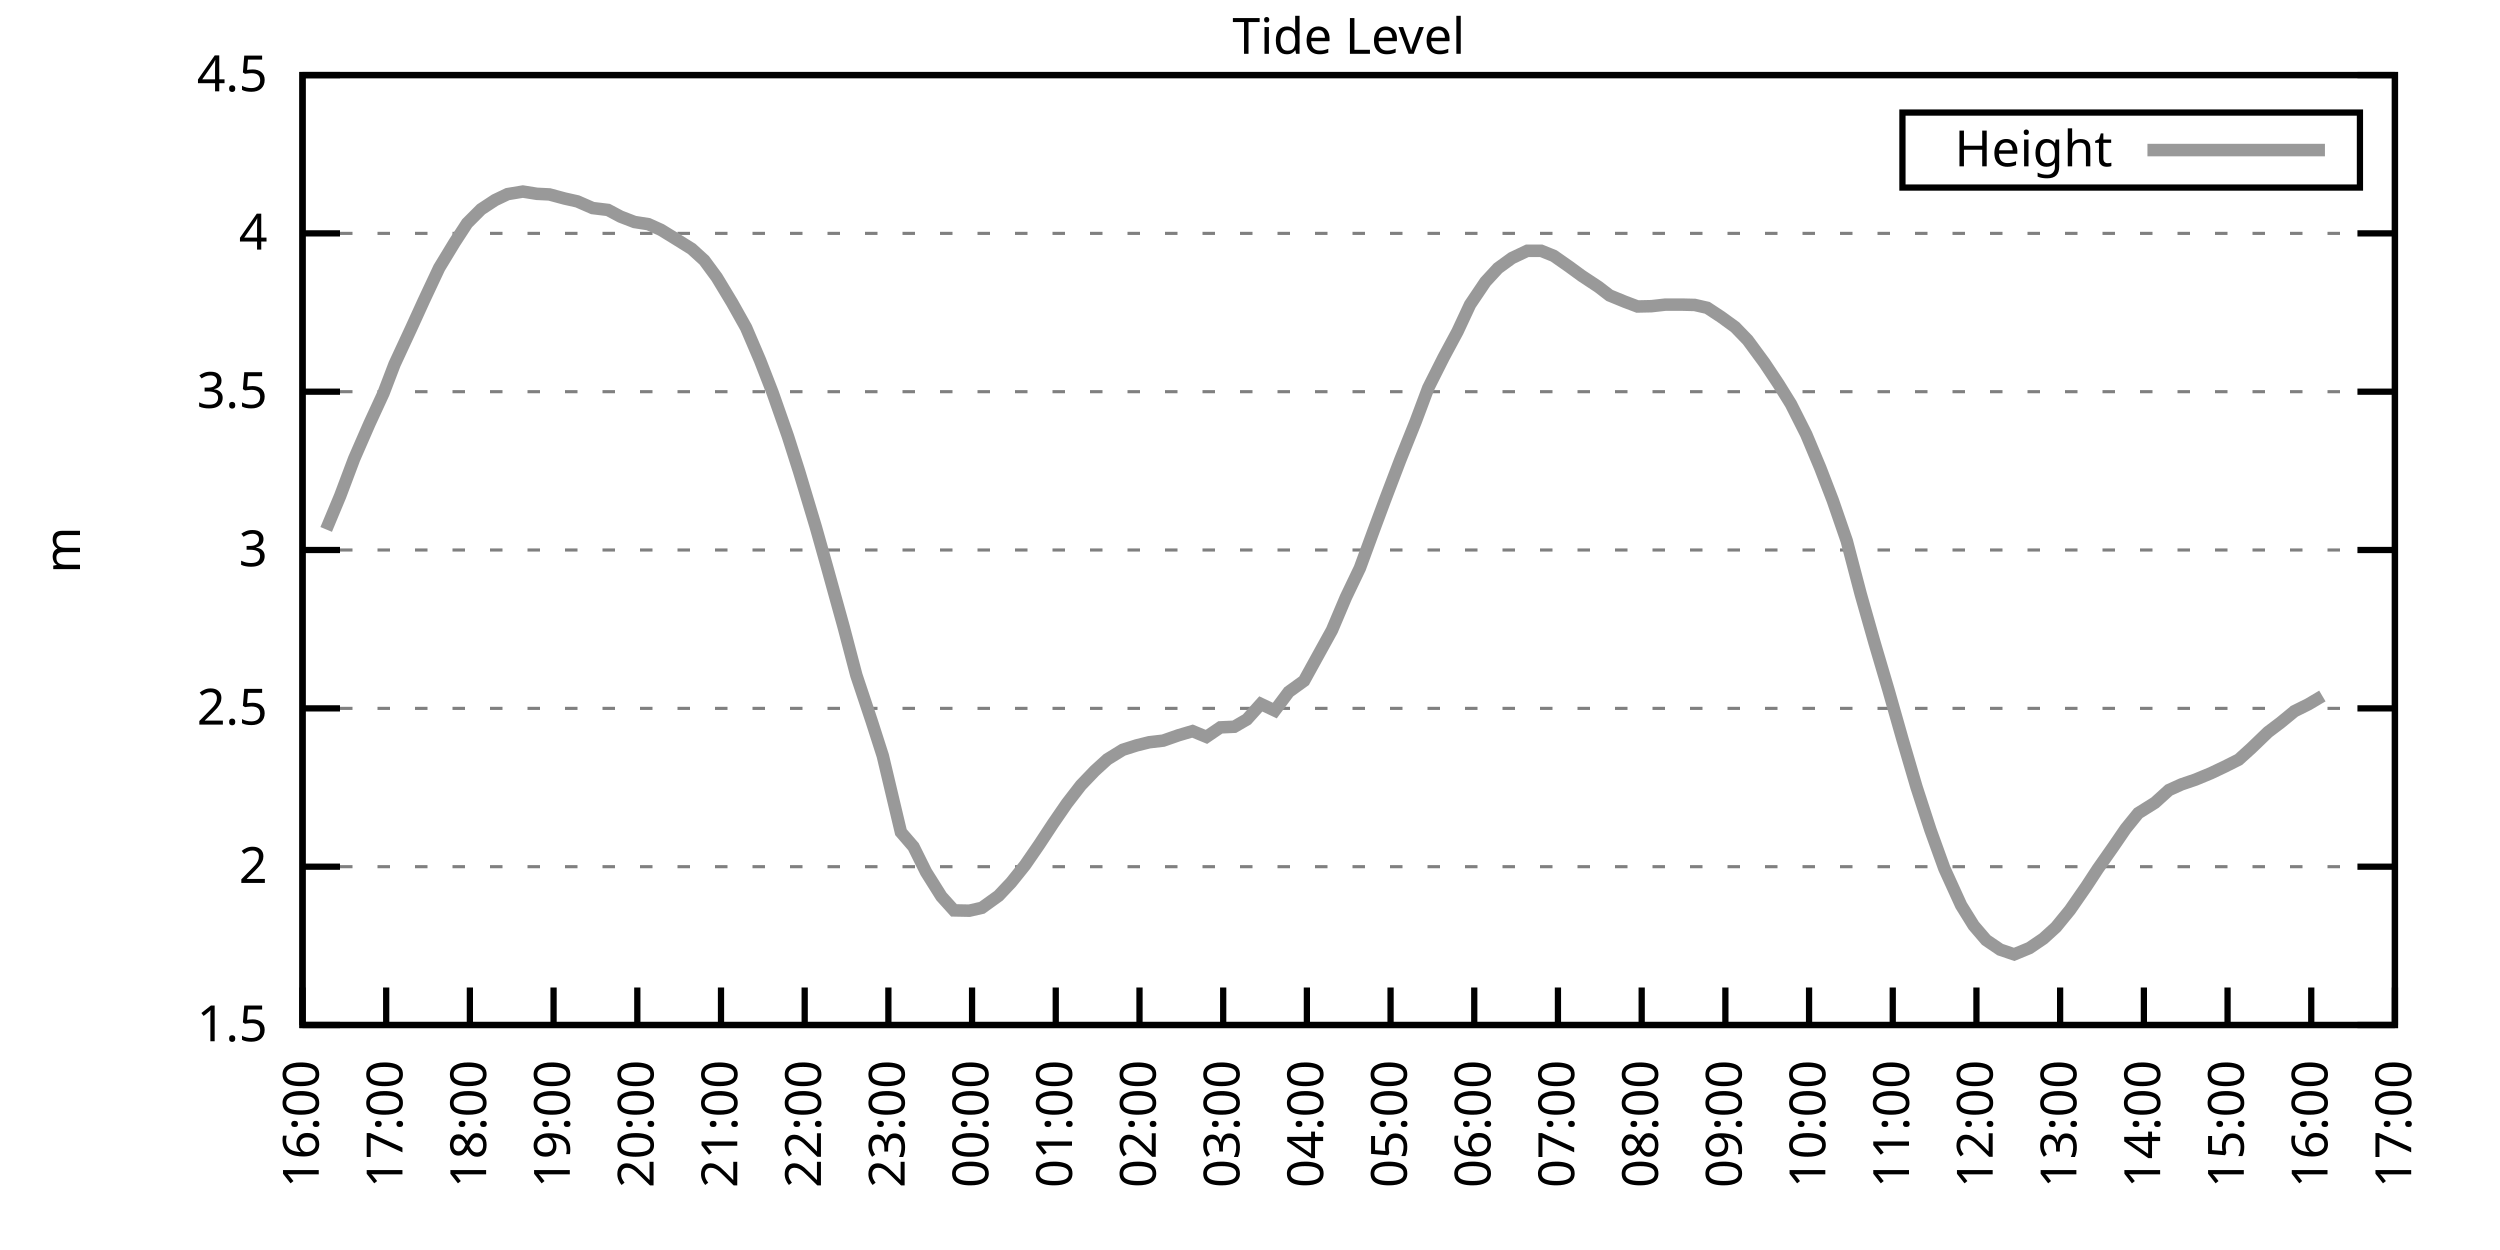
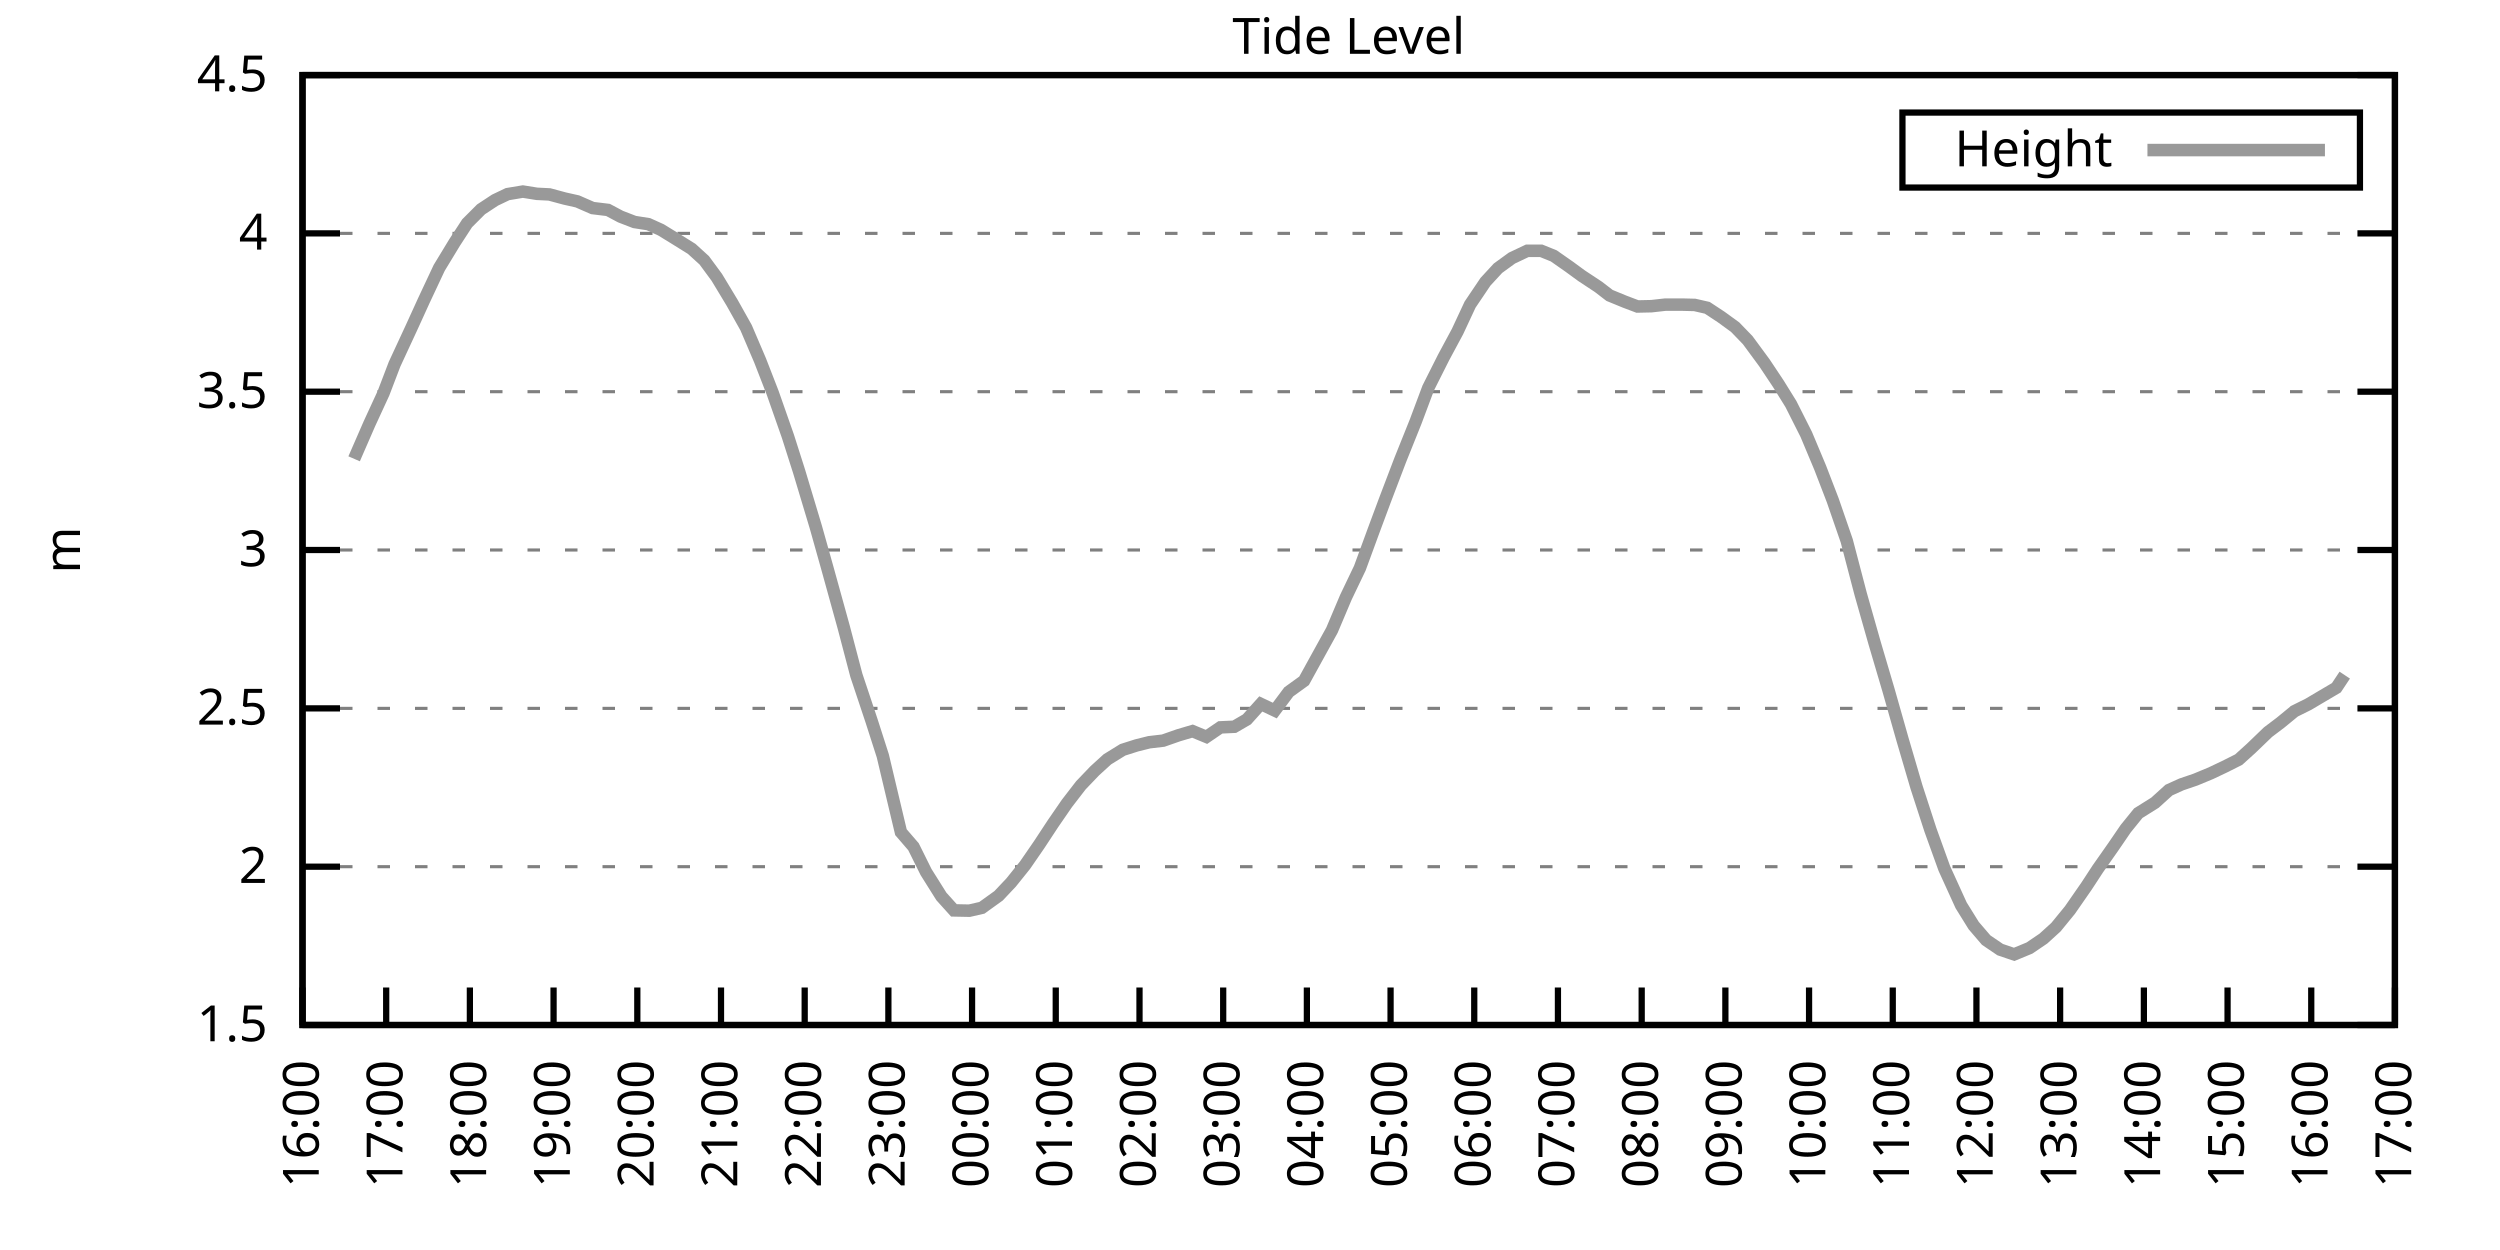
<svg xmlns="http://www.w3.org/2000/svg" xmlns:xlink="http://www.w3.org/1999/xlink" width="400" height="200" viewBox="0 0 400 200">
  <g id="gnuplot_canvas">
    <rect x="0" y="0" width="400" height="200" fill="none" />
    <defs>
      <circle id="gpDot" r="0.5" stroke-width="0.5" stroke="currentColor" />
      <path id="gpPt0" stroke-width="0.333" stroke="currentColor" d="M-1,0 h2 M0,-1 v2" />
      <path id="gpPt1" stroke-width="0.333" stroke="currentColor" d="M-1,-1 L1,1 M1,-1 L-1,1" />
      <path id="gpPt2" stroke-width="0.333" stroke="currentColor" d="M-1,0 L1,0 M0,-1 L0,1 M-1,-1 L1,1 M-1,1 L1,-1" />
      <rect id="gpPt3" stroke-width="0.333" stroke="currentColor" x="-1" y="-1" width="2" height="2" />
      <rect id="gpPt4" stroke-width="0.333" stroke="currentColor" fill="currentColor" x="-1" y="-1" width="2" height="2" />
      <circle id="gpPt5" stroke-width="0.333" stroke="currentColor" cx="0" cy="0" r="1" />
      <use xlink:href="#gpPt5" id="gpPt6" fill="currentColor" stroke="none" />
      <path id="gpPt7" stroke-width="0.333" stroke="currentColor" d="M0,-1.33 L-1.33,0.67 L1.33,0.67 z" />
      <use xlink:href="#gpPt7" id="gpPt8" fill="currentColor" stroke="none" />
      <use xlink:href="#gpPt7" id="gpPt9" stroke="currentColor" transform="rotate(180)" />
      <use xlink:href="#gpPt9" id="gpPt10" fill="currentColor" stroke="none" />
      <use xlink:href="#gpPt3" id="gpPt11" stroke="currentColor" transform="rotate(45)" />
      <use xlink:href="#gpPt11" id="gpPt12" fill="currentColor" stroke="none" />
      <path id="gpPt13" stroke-width="0.333" stroke="currentColor" d="M0,1.330 L1.265,0.411 L0.782,-1.067 L-0.782,-1.076 L-1.265,0.411 z" />
      <use xlink:href="#gpPt13" id="gpPt14" fill="currentColor" stroke="none" />
      <filter id="textbox" filterUnits="objectBoundingBox" x="0" y="0" height="1" width="1">
        <feFlood flood-color="white" flood-opacity="1" result="bgnd" />
        <feComposite in="SourceGraphic" in2="bgnd" operator="atop" />
      </filter>
      <filter id="greybox" filterUnits="objectBoundingBox" x="0" y="0" height="1" width="1">
        <feFlood flood-color="lightgrey" flood-opacity="1" result="grey" />
        <feComposite in="SourceGraphic" in2="grey" operator="atop" />
      </filter>
    </defs>
    <g fill="none" color="white" stroke="currentColor" stroke-width="1.00" stroke-linecap="butt" stroke-linejoin="miter">
</g>
    <g fill="none" color="black" stroke="currentColor" stroke-width="1.00" stroke-linecap="butt" stroke-linejoin="miter">
      <g stroke="none" shape-rendering="crispEdges">
        <polygon fill="rgb(255, 255, 255)" points="48.40,164.00 383.18,164.00 383.18,12.02 48.40,12.02 " />
      </g>
    </g>
    <g fill="none" color="black" stroke="currentColor" stroke-width="1.00" stroke-linecap="butt" stroke-linejoin="miter">
</g>
    <g fill="none" color="black" stroke="black" stroke-width="0.50" stroke-linecap="butt" stroke-linejoin="miter">
</g>
    <g fill="none" color="gray" stroke="currentColor" stroke-width="0.50" stroke-linecap="butt" stroke-linejoin="miter">
      <path stroke="gray" stroke-dasharray="2,4" class="gridline" d="M48.40,164.00 L383.19,164.00  " />
    </g>
    <g fill="none" color="gray" stroke="gray" stroke-width="1.00" stroke-linecap="butt" stroke-linejoin="miter">
</g>
    <g fill="none" color="black" stroke="currentColor" stroke-width="1.00" stroke-linecap="butt" stroke-linejoin="miter">
      <path stroke="black" d="M48.40,164.00 L54.40,164.00 M383.19,164.00 L377.19,164.00  " />
      <g transform="translate(42.80,166.60)" stroke="none" fill="black" font-family="Sans" font-size="8.00" text-anchor="end">
        <text>
          <tspan font-family="Sans"> 1.5</tspan>
        </text>
      </g>
    </g>
    <g fill="none" color="black" stroke="currentColor" stroke-width="1.00" stroke-linecap="butt" stroke-linejoin="miter">
</g>
    <g fill="none" color="black" stroke="black" stroke-width="0.50" stroke-linecap="butt" stroke-linejoin="miter">
</g>
    <g fill="none" color="gray" stroke="currentColor" stroke-width="0.50" stroke-linecap="butt" stroke-linejoin="miter">
      <path stroke="gray" stroke-dasharray="2,4" class="gridline" d="M48.40,138.67 L383.19,138.67  " />
    </g>
    <g fill="none" color="gray" stroke="gray" stroke-width="1.00" stroke-linecap="butt" stroke-linejoin="miter">
</g>
    <g fill="none" color="black" stroke="currentColor" stroke-width="1.00" stroke-linecap="butt" stroke-linejoin="miter">
      <path stroke="black" d="M48.40,138.67 L54.40,138.67 M383.19,138.67 L377.19,138.67  " />
      <g transform="translate(42.80,141.27)" stroke="none" fill="black" font-family="Sans" font-size="8.00" text-anchor="end">
        <text>
          <tspan font-family="Sans"> 2</tspan>
        </text>
      </g>
    </g>
    <g fill="none" color="black" stroke="currentColor" stroke-width="1.00" stroke-linecap="butt" stroke-linejoin="miter">
</g>
    <g fill="none" color="black" stroke="black" stroke-width="0.50" stroke-linecap="butt" stroke-linejoin="miter">
</g>
    <g fill="none" color="gray" stroke="currentColor" stroke-width="0.50" stroke-linecap="butt" stroke-linejoin="miter">
      <path stroke="gray" stroke-dasharray="2,4" class="gridline" d="M48.40,113.34 L383.19,113.34  " />
    </g>
    <g fill="none" color="gray" stroke="gray" stroke-width="1.00" stroke-linecap="butt" stroke-linejoin="miter">
</g>
    <g fill="none" color="black" stroke="currentColor" stroke-width="1.00" stroke-linecap="butt" stroke-linejoin="miter">
      <path stroke="black" d="M48.40,113.34 L54.40,113.34 M383.19,113.34 L377.19,113.34  " />
      <g transform="translate(42.80,115.94)" stroke="none" fill="black" font-family="Sans" font-size="8.00" text-anchor="end">
        <text>
          <tspan font-family="Sans"> 2.5</tspan>
        </text>
      </g>
    </g>
    <g fill="none" color="black" stroke="currentColor" stroke-width="1.00" stroke-linecap="butt" stroke-linejoin="miter">
</g>
    <g fill="none" color="black" stroke="black" stroke-width="0.50" stroke-linecap="butt" stroke-linejoin="miter">
</g>
    <g fill="none" color="gray" stroke="currentColor" stroke-width="0.50" stroke-linecap="butt" stroke-linejoin="miter">
      <path stroke="gray" stroke-dasharray="2,4" class="gridline" d="M48.40,88.00 L383.19,88.00  " />
    </g>
    <g fill="none" color="gray" stroke="gray" stroke-width="1.00" stroke-linecap="butt" stroke-linejoin="miter">
</g>
    <g fill="none" color="black" stroke="currentColor" stroke-width="1.00" stroke-linecap="butt" stroke-linejoin="miter">
      <path stroke="black" d="M48.40,88.00 L54.40,88.00 M383.19,88.00 L377.19,88.00  " />
      <g transform="translate(42.80,90.60)" stroke="none" fill="black" font-family="Sans" font-size="8.00" text-anchor="end">
        <text>
          <tspan font-family="Sans"> 3</tspan>
        </text>
      </g>
    </g>
    <g fill="none" color="black" stroke="currentColor" stroke-width="1.00" stroke-linecap="butt" stroke-linejoin="miter">
</g>
    <g fill="none" color="black" stroke="black" stroke-width="0.50" stroke-linecap="butt" stroke-linejoin="miter">
</g>
    <g fill="none" color="gray" stroke="currentColor" stroke-width="0.50" stroke-linecap="butt" stroke-linejoin="miter">
      <path stroke="gray" stroke-dasharray="2,4" class="gridline" d="M48.40,62.67 L383.19,62.67  " />
    </g>
    <g fill="none" color="gray" stroke="gray" stroke-width="1.00" stroke-linecap="butt" stroke-linejoin="miter">
</g>
    <g fill="none" color="black" stroke="currentColor" stroke-width="1.00" stroke-linecap="butt" stroke-linejoin="miter">
      <path stroke="black" d="M48.40,62.67 L54.40,62.67 M383.19,62.67 L377.19,62.67  " />
      <g transform="translate(42.80,65.27)" stroke="none" fill="black" font-family="Sans" font-size="8.00" text-anchor="end">
        <text>
          <tspan font-family="Sans"> 3.5</tspan>
        </text>
      </g>
    </g>
    <g fill="none" color="black" stroke="currentColor" stroke-width="1.00" stroke-linecap="butt" stroke-linejoin="miter">
</g>
    <g fill="none" color="black" stroke="black" stroke-width="0.50" stroke-linecap="butt" stroke-linejoin="miter">
</g>
    <g fill="none" color="gray" stroke="currentColor" stroke-width="0.50" stroke-linecap="butt" stroke-linejoin="miter">
      <path stroke="gray" stroke-dasharray="2,4" class="gridline" d="M48.40,37.34 L383.19,37.34  " />
    </g>
    <g fill="none" color="gray" stroke="gray" stroke-width="1.00" stroke-linecap="butt" stroke-linejoin="miter">
</g>
    <g fill="none" color="black" stroke="currentColor" stroke-width="1.00" stroke-linecap="butt" stroke-linejoin="miter">
      <path stroke="black" d="M48.40,37.34 L54.40,37.34 M383.19,37.34 L377.19,37.34  " />
      <g transform="translate(42.80,39.94)" stroke="none" fill="black" font-family="Sans" font-size="8.00" text-anchor="end">
        <text>
          <tspan font-family="Sans"> 4</tspan>
        </text>
      </g>
    </g>
    <g fill="none" color="black" stroke="currentColor" stroke-width="1.00" stroke-linecap="butt" stroke-linejoin="miter">
</g>
    <g fill="none" color="black" stroke="black" stroke-width="0.50" stroke-linecap="butt" stroke-linejoin="miter">
</g>
    <g fill="none" color="gray" stroke="currentColor" stroke-width="0.50" stroke-linecap="butt" stroke-linejoin="miter">
      <path stroke="gray" stroke-dasharray="2,4" class="gridline" d="M48.40,12.01 L383.19,12.01  " />
    </g>
    <g fill="none" color="gray" stroke="gray" stroke-width="1.00" stroke-linecap="butt" stroke-linejoin="miter">
</g>
    <g fill="none" color="black" stroke="currentColor" stroke-width="1.00" stroke-linecap="butt" stroke-linejoin="miter">
      <path stroke="black" d="M48.40,12.01 L54.40,12.01 M383.19,12.01 L377.19,12.01  " />
      <g transform="translate(42.80,14.61)" stroke="none" fill="black" font-family="Sans" font-size="8.00" text-anchor="end">
        <text>
          <tspan font-family="Sans"> 4.5</tspan>
        </text>
      </g>
    </g>
    <g fill="none" color="black" stroke="currentColor" stroke-width="1.00" stroke-linecap="butt" stroke-linejoin="miter">
      <path stroke="black" d="M48.40,164.00 L48.40,158.00  " />
      <g transform="translate(51.00,169.60) rotate(270.00)" stroke="none" fill="black" font-family="Sans" font-size="8.00" text-anchor="end">
        <text>
          <tspan font-family="Sans">16:00</tspan>
        </text>
      </g>
    </g>
    <g fill="none" color="black" stroke="currentColor" stroke-width="1.00" stroke-linecap="butt" stroke-linejoin="miter">
      <path stroke="black" d="M61.79,164.00 L61.79,158.00  " />
      <g transform="translate(64.39,169.60) rotate(270.00)" stroke="none" fill="black" font-family="Sans" font-size="8.00" text-anchor="end">
        <text>
          <tspan font-family="Sans">17:00</tspan>
        </text>
      </g>
    </g>
    <g fill="none" color="black" stroke="currentColor" stroke-width="1.00" stroke-linecap="butt" stroke-linejoin="miter">
      <path stroke="black" d="M75.18,164.00 L75.18,158.00  " />
      <g transform="translate(77.78,169.60) rotate(270.00)" stroke="none" fill="black" font-family="Sans" font-size="8.00" text-anchor="end">
        <text>
          <tspan font-family="Sans">18:00</tspan>
        </text>
      </g>
    </g>
    <g fill="none" color="black" stroke="currentColor" stroke-width="1.00" stroke-linecap="butt" stroke-linejoin="miter">
      <path stroke="black" d="M88.57,164.00 L88.57,158.00  " />
      <g transform="translate(91.17,169.60) rotate(270.00)" stroke="none" fill="black" font-family="Sans" font-size="8.00" text-anchor="end">
        <text>
          <tspan font-family="Sans">19:00</tspan>
        </text>
      </g>
    </g>
    <g fill="none" color="black" stroke="currentColor" stroke-width="1.00" stroke-linecap="butt" stroke-linejoin="miter">
      <path stroke="black" d="M101.97,164.00 L101.97,158.00  " />
      <g transform="translate(104.57,169.60) rotate(270.00)" stroke="none" fill="black" font-family="Sans" font-size="8.00" text-anchor="end">
        <text>
          <tspan font-family="Sans">20:00</tspan>
        </text>
      </g>
    </g>
    <g fill="none" color="black" stroke="currentColor" stroke-width="1.00" stroke-linecap="butt" stroke-linejoin="miter">
      <path stroke="black" d="M115.36,164.00 L115.36,158.00  " />
      <g transform="translate(117.96,169.60) rotate(270.00)" stroke="none" fill="black" font-family="Sans" font-size="8.00" text-anchor="end">
        <text>
          <tspan font-family="Sans">21:00</tspan>
        </text>
      </g>
    </g>
    <g fill="none" color="black" stroke="currentColor" stroke-width="1.00" stroke-linecap="butt" stroke-linejoin="miter">
      <path stroke="black" d="M128.75,164.00 L128.75,158.00  " />
      <g transform="translate(131.35,169.60) rotate(270.00)" stroke="none" fill="black" font-family="Sans" font-size="8.00" text-anchor="end">
        <text>
          <tspan font-family="Sans">22:00</tspan>
        </text>
      </g>
    </g>
    <g fill="none" color="black" stroke="currentColor" stroke-width="1.00" stroke-linecap="butt" stroke-linejoin="miter">
      <path stroke="black" d="M142.14,164.00 L142.14,158.00  " />
      <g transform="translate(144.74,169.60) rotate(270.00)" stroke="none" fill="black" font-family="Sans" font-size="8.00" text-anchor="end">
        <text>
          <tspan font-family="Sans">23:00</tspan>
        </text>
      </g>
    </g>
    <g fill="none" color="black" stroke="currentColor" stroke-width="1.00" stroke-linecap="butt" stroke-linejoin="miter">
      <path stroke="black" d="M155.53,164.00 L155.53,158.00  " />
      <g transform="translate(158.13,169.60) rotate(270.00)" stroke="none" fill="black" font-family="Sans" font-size="8.00" text-anchor="end">
        <text>
          <tspan font-family="Sans">00:00</tspan>
        </text>
      </g>
    </g>
    <g fill="none" color="black" stroke="currentColor" stroke-width="1.00" stroke-linecap="butt" stroke-linejoin="miter">
      <path stroke="black" d="M168.92,164.00 L168.92,158.00  " />
      <g transform="translate(171.52,169.60) rotate(270.00)" stroke="none" fill="black" font-family="Sans" font-size="8.00" text-anchor="end">
        <text>
          <tspan font-family="Sans">01:00</tspan>
        </text>
      </g>
    </g>
    <g fill="none" color="black" stroke="currentColor" stroke-width="1.00" stroke-linecap="butt" stroke-linejoin="miter">
      <path stroke="black" d="M182.32,164.00 L182.32,158.00  " />
      <g transform="translate(184.92,169.60) rotate(270.00)" stroke="none" fill="black" font-family="Sans" font-size="8.00" text-anchor="end">
        <text>
          <tspan font-family="Sans">02:00</tspan>
        </text>
      </g>
    </g>
    <g fill="none" color="black" stroke="currentColor" stroke-width="1.00" stroke-linecap="butt" stroke-linejoin="miter">
      <path stroke="black" d="M195.71,164.00 L195.71,158.00  " />
      <g transform="translate(198.31,169.60) rotate(270.00)" stroke="none" fill="black" font-family="Sans" font-size="8.00" text-anchor="end">
        <text>
          <tspan font-family="Sans">03:00</tspan>
        </text>
      </g>
    </g>
    <g fill="none" color="black" stroke="currentColor" stroke-width="1.00" stroke-linecap="butt" stroke-linejoin="miter">
      <path stroke="black" d="M209.10,164.00 L209.10,158.00  " />
      <g transform="translate(211.70,169.60) rotate(270.00)" stroke="none" fill="black" font-family="Sans" font-size="8.00" text-anchor="end">
        <text>
          <tspan font-family="Sans">04:00</tspan>
        </text>
      </g>
    </g>
    <g fill="none" color="black" stroke="currentColor" stroke-width="1.00" stroke-linecap="butt" stroke-linejoin="miter">
      <path stroke="black" d="M222.49,164.00 L222.49,158.00  " />
      <g transform="translate(225.09,169.60) rotate(270.00)" stroke="none" fill="black" font-family="Sans" font-size="8.00" text-anchor="end">
        <text>
          <tspan font-family="Sans">05:00</tspan>
        </text>
      </g>
    </g>
    <g fill="none" color="black" stroke="currentColor" stroke-width="1.00" stroke-linecap="butt" stroke-linejoin="miter">
      <path stroke="black" d="M235.88,164.00 L235.88,158.00  " />
      <g transform="translate(238.48,169.60) rotate(270.00)" stroke="none" fill="black" font-family="Sans" font-size="8.00" text-anchor="end">
        <text>
          <tspan font-family="Sans">06:00</tspan>
        </text>
      </g>
    </g>
    <g fill="none" color="black" stroke="currentColor" stroke-width="1.00" stroke-linecap="butt" stroke-linejoin="miter">
      <path stroke="black" d="M249.27,164.00 L249.27,158.00  " />
      <g transform="translate(251.87,169.60) rotate(270.00)" stroke="none" fill="black" font-family="Sans" font-size="8.00" text-anchor="end">
        <text>
          <tspan font-family="Sans">07:00</tspan>
        </text>
      </g>
    </g>
    <g fill="none" color="black" stroke="currentColor" stroke-width="1.00" stroke-linecap="butt" stroke-linejoin="miter">
      <path stroke="black" d="M262.67,164.00 L262.67,158.00  " />
      <g transform="translate(265.27,169.60) rotate(270.00)" stroke="none" fill="black" font-family="Sans" font-size="8.00" text-anchor="end">
        <text>
          <tspan font-family="Sans">08:00</tspan>
        </text>
      </g>
    </g>
    <g fill="none" color="black" stroke="currentColor" stroke-width="1.00" stroke-linecap="butt" stroke-linejoin="miter">
      <path stroke="black" d="M276.06,164.00 L276.06,158.00  " />
      <g transform="translate(278.66,169.60) rotate(270.00)" stroke="none" fill="black" font-family="Sans" font-size="8.00" text-anchor="end">
        <text>
          <tspan font-family="Sans">09:00</tspan>
        </text>
      </g>
    </g>
    <g fill="none" color="black" stroke="currentColor" stroke-width="1.00" stroke-linecap="butt" stroke-linejoin="miter">
      <path stroke="black" d="M289.45,164.00 L289.45,158.00  " />
      <g transform="translate(292.05,169.60) rotate(270.00)" stroke="none" fill="black" font-family="Sans" font-size="8.00" text-anchor="end">
        <text>
          <tspan font-family="Sans">10:00</tspan>
        </text>
      </g>
    </g>
    <g fill="none" color="black" stroke="currentColor" stroke-width="1.00" stroke-linecap="butt" stroke-linejoin="miter">
      <path stroke="black" d="M302.84,164.00 L302.84,158.00  " />
      <g transform="translate(305.44,169.60) rotate(270.00)" stroke="none" fill="black" font-family="Sans" font-size="8.00" text-anchor="end">
        <text>
          <tspan font-family="Sans">11:00</tspan>
        </text>
      </g>
    </g>
    <g fill="none" color="black" stroke="currentColor" stroke-width="1.00" stroke-linecap="butt" stroke-linejoin="miter">
      <path stroke="black" d="M316.23,164.00 L316.23,158.00  " />
      <g transform="translate(318.83,169.60) rotate(270.00)" stroke="none" fill="black" font-family="Sans" font-size="8.00" text-anchor="end">
        <text>
          <tspan font-family="Sans">12:00</tspan>
        </text>
      </g>
    </g>
    <g fill="none" color="black" stroke="currentColor" stroke-width="1.00" stroke-linecap="butt" stroke-linejoin="miter">
      <path stroke="black" d="M329.62,164.00 L329.62,158.00  " />
      <g transform="translate(332.22,169.60) rotate(270.00)" stroke="none" fill="black" font-family="Sans" font-size="8.00" text-anchor="end">
        <text>
          <tspan font-family="Sans">13:00</tspan>
        </text>
      </g>
    </g>
    <g fill="none" color="black" stroke="currentColor" stroke-width="1.00" stroke-linecap="butt" stroke-linejoin="miter">
      <path stroke="black" d="M343.02,164.00 L343.02,158.00  " />
      <g transform="translate(345.62,169.60) rotate(270.00)" stroke="none" fill="black" font-family="Sans" font-size="8.00" text-anchor="end">
        <text>
          <tspan font-family="Sans">14:00</tspan>
        </text>
      </g>
    </g>
    <g fill="none" color="black" stroke="currentColor" stroke-width="1.00" stroke-linecap="butt" stroke-linejoin="miter">
      <path stroke="black" d="M356.41,164.00 L356.41,158.00  " />
      <g transform="translate(359.01,169.60) rotate(270.00)" stroke="none" fill="black" font-family="Sans" font-size="8.00" text-anchor="end">
        <text>
          <tspan font-family="Sans">15:00</tspan>
        </text>
      </g>
    </g>
    <g fill="none" color="black" stroke="currentColor" stroke-width="1.00" stroke-linecap="butt" stroke-linejoin="miter">
      <path stroke="black" d="M369.80,164.00 L369.80,158.00  " />
      <g transform="translate(372.40,169.60) rotate(270.00)" stroke="none" fill="black" font-family="Sans" font-size="8.00" text-anchor="end">
        <text>
          <tspan font-family="Sans">16:00</tspan>
        </text>
      </g>
    </g>
    <g fill="none" color="black" stroke="currentColor" stroke-width="1.00" stroke-linecap="butt" stroke-linejoin="miter">
      <path stroke="black" d="M383.19,164.00 L383.19,158.00  " />
      <g transform="translate(385.79,169.60) rotate(270.00)" stroke="none" fill="black" font-family="Sans" font-size="8.00" text-anchor="end">
        <text>
          <tspan font-family="Sans">17:00</tspan>
        </text>
      </g>
    </g>
    <g fill="none" color="black" stroke="currentColor" stroke-width="1.00" stroke-linecap="butt" stroke-linejoin="miter">
</g>
    <g fill="none" color="black" stroke="currentColor" stroke-width="1.00" stroke-linecap="butt" stroke-linejoin="miter">
      <path stroke="black" d="M48.40,12.01 L48.40,164.00 L383.19,164.00 L383.19,12.01 L48.40,12.01 Z  " />
    </g>
    <g fill="none" color="black" stroke="currentColor" stroke-width="1.00" stroke-linecap="butt" stroke-linejoin="miter">
</g>
    <g fill="none" color="black" stroke="currentColor" stroke-width="1.00" stroke-linecap="butt" stroke-linejoin="miter">
      <path stroke="black" d="M304.39,30.01 L304.39,18.01 L377.59,18.01 L377.59,30.01 L304.39,30.01 Z  " />
    </g>
    <g id="Tide_level_plot_1">
      <g fill="none" color="white" stroke="black" stroke-width="2.00" stroke-linecap="butt" stroke-linejoin="miter">
</g>
      <g fill="none" color="black" stroke="currentColor" stroke-width="2.00" stroke-linecap="butt" stroke-linejoin="miter">
        <g transform="translate(337.99,26.61)" stroke="none" fill="black" font-family="Sans" font-size="8.00" text-anchor="end">
          <text>
            <tspan font-family="Sans">Height</tspan>
          </text>
        </g>
      </g>
      <g fill="none" color="black" stroke="currentColor" stroke-width="2.00" stroke-linecap="butt" stroke-linejoin="miter">
-         <path stroke="rgb(153, 153, 153)" d="M343.59,24.01 L371.99,24.01 M52.19,84.71 L54.43,79.34 L56.66,73.41 L59.11,67.79 L61.35,62.93 L63.13,58.27   L65.81,52.49 L67.82,48.08 L70.27,42.86 L72.73,38.81 L74.74,35.72 L76.97,33.49 L79.20,32.02 L81.21,31.06   L83.66,30.65 L85.90,31.01 L87.91,31.11 L90.36,31.77 L92.37,32.22 L94.82,33.29 L97.28,33.59 L99.29,34.66   L101.52,35.52 L103.75,35.87 L105.76,36.78 L107.99,38.15 L110.67,39.82 L112.68,41.65 L114.69,44.38 L117.14,48.44   L119.38,52.44 L121.61,57.66 L123.62,62.83 L126.07,69.82 L127.86,75.44 L130.54,84.36 L132.32,90.69 L135.00,100.37   L137.01,108.02 L139.46,115.36 L141.25,120.94 L144.15,133.15 L146.16,135.48 L148.17,139.53 L150.62,143.43 L152.63,145.66   L155.09,145.71 L157.10,145.25 L159.77,143.33 L161.78,141.20 L164.01,138.42 L166.25,135.17 L168.48,131.78 L170.71,128.54   L172.94,125.65 L175.17,123.32 L177.18,121.49 L179.64,119.97 L181.87,119.26 L183.88,118.76 L186.11,118.50 L188.57,117.64   L190.80,116.98 L193.03,117.90 L195.26,116.38 L197.49,116.28 L199.50,115.11 L201.73,112.63 L203.97,113.69 L206.20,110.70   L208.65,108.93 L210.88,104.88 L213.12,100.82 L215.35,95.55 L217.58,90.89 L219.81,84.81 L221.60,80.00 L224.05,73.57   L226.51,67.44 L228.52,62.07 L230.97,57.20 L233.20,53.05 L235.21,48.74 L237.67,45.09 L239.68,42.91 L241.91,41.29   L244.36,40.13 L246.60,40.13 L248.60,40.94 L251.06,42.66 L253.07,44.13 L255.75,45.90 L257.53,47.27 L259.99,48.28   L262.00,49.04 L264.23,48.99 L266.46,48.74 L269.14,48.74 L271.15,48.79 L273.16,49.25 L275.39,50.72 L277.62,52.34   L279.63,54.42 L282.31,58.06 L284.54,61.41 L286.55,64.65 L289.00,69.51 L291.23,74.83 L293.24,80.05 L295.48,86.54   L297.71,95.05 L299.94,102.90 L302.17,110.45 L304.40,118.30 L306.63,125.90 L308.87,132.79 L311.10,138.97 L313.78,144.85   L315.79,148.09 L317.79,150.42 L320.03,151.94 L322.26,152.70 L324.71,151.69 L326.95,150.17 L328.95,148.35 L331.19,145.61   L333.86,141.76 L335.65,139.02 L338.10,135.53 L340.11,132.59 L342.12,130.11 L344.80,128.43 L347.03,126.41 L349.04,125.50   L351.27,124.74 L353.73,123.72 L355.96,122.66 L358.19,121.54 L360.20,119.72 L362.88,117.14 L364.89,115.62 L367.12,113.79   L369.35,112.68 L371.58,111.36  " />
+         <path stroke="rgb(153, 153, 153)" d="M343.59,24.01 L371.99,24.01 M56.66,73.41 L59.11,67.79 L61.35,62.93 L63.13,58.27 L65.81,52.49 L67.82,48.08   L70.27,42.86 L72.73,38.81 L74.74,35.72 L76.97,33.49 L79.20,32.02 L81.21,31.06 L83.66,30.65 L85.90,31.01   L87.91,31.11 L90.36,31.77 L92.37,32.22 L94.82,33.29 L97.28,33.59 L99.29,34.66 L101.52,35.52 L103.75,35.87   L105.76,36.78 L107.99,38.15 L110.67,39.82 L112.68,41.65 L114.69,44.38 L117.14,48.44 L119.38,52.44 L121.61,57.66   L123.62,62.83 L126.07,69.82 L127.86,75.44 L130.54,84.36 L132.32,90.69 L135.00,100.37 L137.01,108.02 L139.46,115.36   L141.25,120.94 L144.15,133.15 L146.16,135.48 L148.17,139.53 L150.62,143.43 L152.63,145.66 L155.09,145.71 L157.10,145.25   L159.77,143.33 L161.78,141.20 L164.01,138.42 L166.25,135.17 L168.48,131.78 L170.71,128.54 L172.94,125.65 L175.17,123.32   L177.18,121.49 L179.64,119.97 L181.87,119.26 L183.88,118.76 L186.11,118.50 L188.57,117.64 L190.80,116.98 L193.03,117.90   L195.26,116.38 L197.49,116.28 L199.50,115.11 L201.73,112.63 L203.97,113.69 L206.20,110.70 L208.65,108.93 L210.88,104.88   L213.12,100.82 L215.35,95.55 L217.58,90.89 L219.81,84.81 L221.60,80.00 L224.05,73.57 L226.51,67.44 L228.52,62.07   L230.97,57.20 L233.20,53.05 L235.21,48.74 L237.67,45.09 L239.68,42.91 L241.91,41.29 L244.36,40.13 L246.60,40.13   L248.60,40.94 L251.06,42.66 L253.07,44.13 L255.75,45.90 L257.53,47.27 L259.99,48.28 L262.00,49.04 L264.23,48.99   L266.46,48.74 L269.14,48.74 L271.15,48.79 L273.16,49.25 L275.39,50.72 L277.62,52.34 L279.63,54.42 L282.31,58.06   L284.54,61.41 L286.55,64.65 L289.00,69.51 L291.23,74.83 L293.24,80.05 L295.48,86.54 L297.71,95.05 L299.94,102.90   L302.17,110.45 L304.40,118.30 L306.63,125.90 L308.87,132.79 L311.10,138.97 L313.78,144.85 L315.79,148.09 L317.79,150.42   L320.03,151.94 L322.26,152.70 L324.71,151.69 L326.95,150.17 L328.95,148.35 L331.19,145.61 L333.86,141.76 L335.65,139.02   L338.10,135.53 L340.11,132.59 L342.12,130.11 L344.80,128.43 L347.03,126.41 L349.04,125.50 L351.27,124.74 L353.73,123.72   L355.96,122.66 L358.19,121.54 L360.20,119.72 L362.88,117.14 L364.89,115.62 L367.12,113.79 L369.35,112.68 L371.58,111.36   L373.82,110.04 L375.16,108.02  " />
      </g>
    </g>
    <g fill="none" color="black" stroke="currentColor" stroke-width="2.00" stroke-linecap="butt" stroke-linejoin="miter">
</g>
    <g fill="none" color="black" stroke="black" stroke-width="1.00" stroke-linecap="butt" stroke-linejoin="miter">
</g>
    <g fill="none" color="black" stroke="currentColor" stroke-width="1.00" stroke-linecap="butt" stroke-linejoin="miter">
      <path stroke="black" d="M48.40,12.01 L48.40,164.00 L383.19,164.00 L383.19,12.01 L48.40,12.01 Z  " />
      <g transform="translate(12.80,88.01) rotate(270.00)" stroke="none" fill="black" font-family="Sans" font-size="8.00" text-anchor="middle">
        <text>
          <tspan font-family="Sans">m</tspan>
        </text>
      </g>
    </g>
    <g fill="none" color="black" stroke="currentColor" stroke-width="1.00" stroke-linecap="butt" stroke-linejoin="miter">
</g>
    <g fill="none" color="black" stroke="currentColor" stroke-width="1.00" stroke-linecap="butt" stroke-linejoin="miter">
      <g transform="translate(215.79,8.61)" stroke="none" fill="black" font-family="Sans" font-size="8.00" text-anchor="middle">
        <text>
          <tspan font-family="Sans">Tide Level</tspan>
        </text>
      </g>
    </g>
    <g fill="none" color="black" stroke="currentColor" stroke-width="1.00" stroke-linecap="butt" stroke-linejoin="miter">
</g>
  </g>
</svg>
